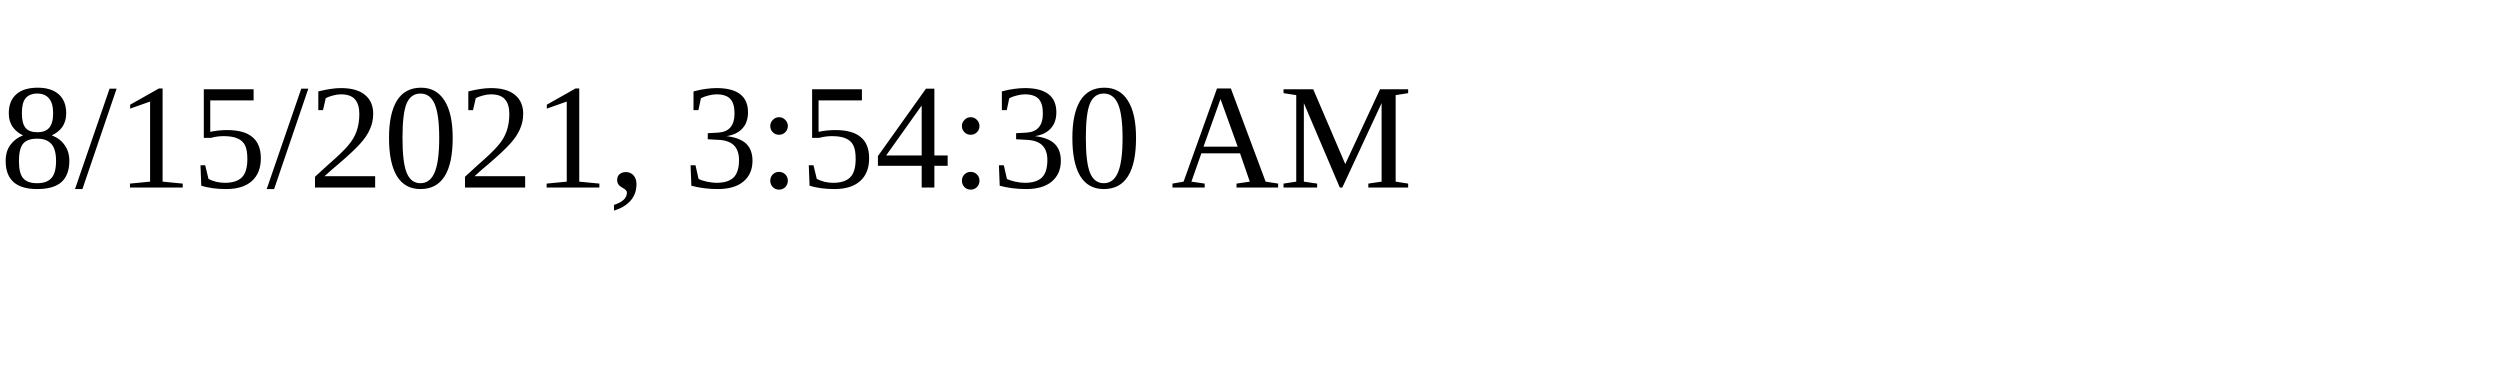
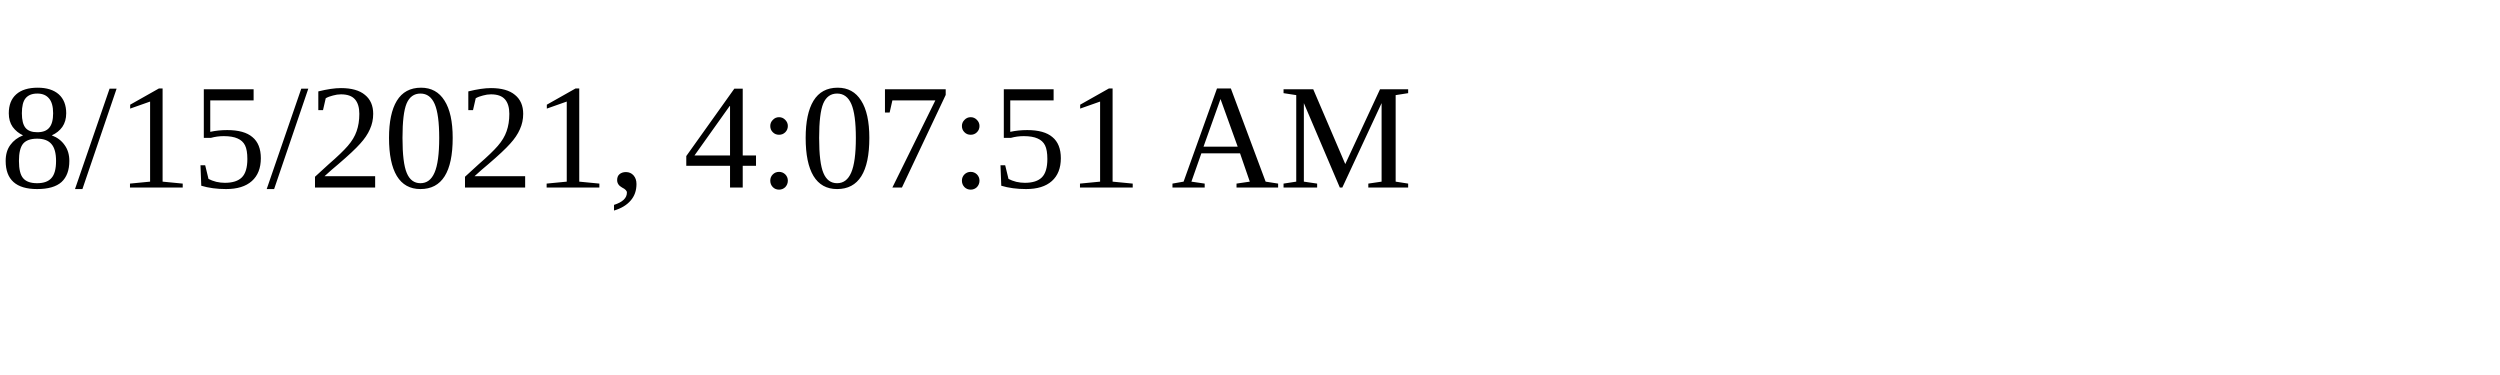
<svg xmlns="http://www.w3.org/2000/svg" height="30" width="200">
-   <text x="0" y="15">8/15/2021, 3:54:30 AM</text>
+   <text x="0" y="15">8/15/2021, 4:07:51 AM</text>
</svg>
